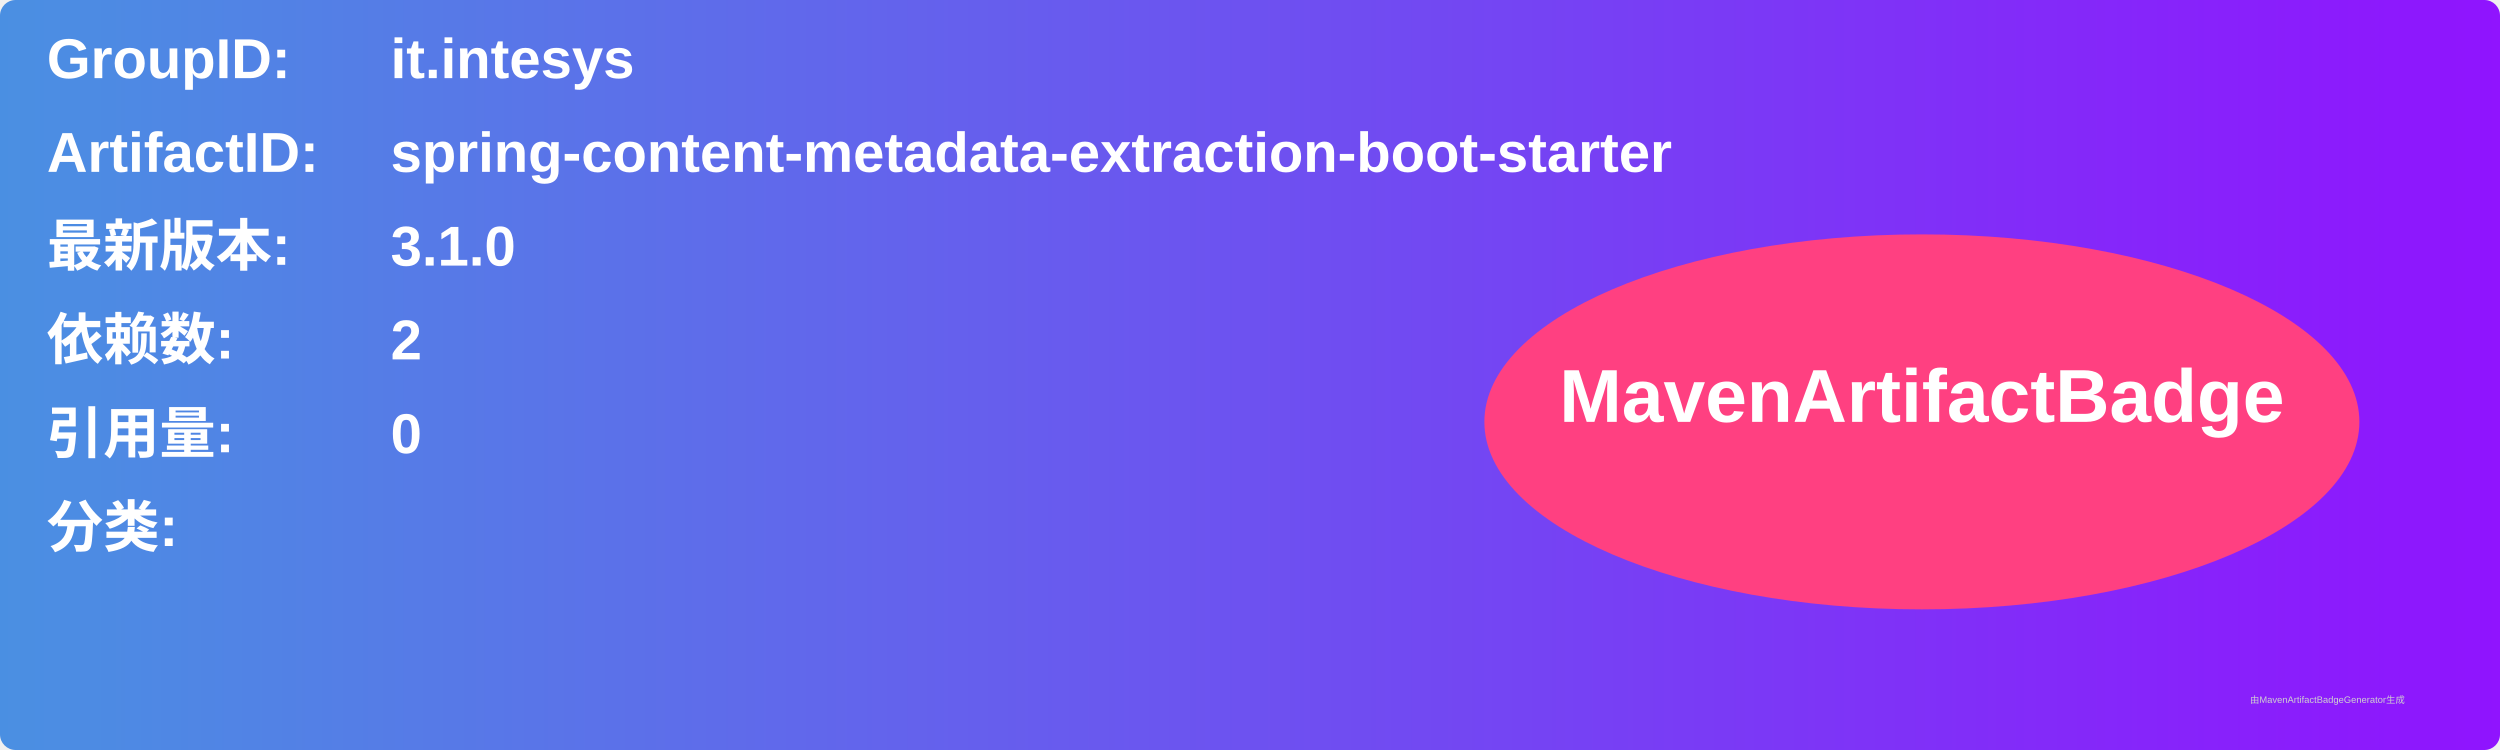
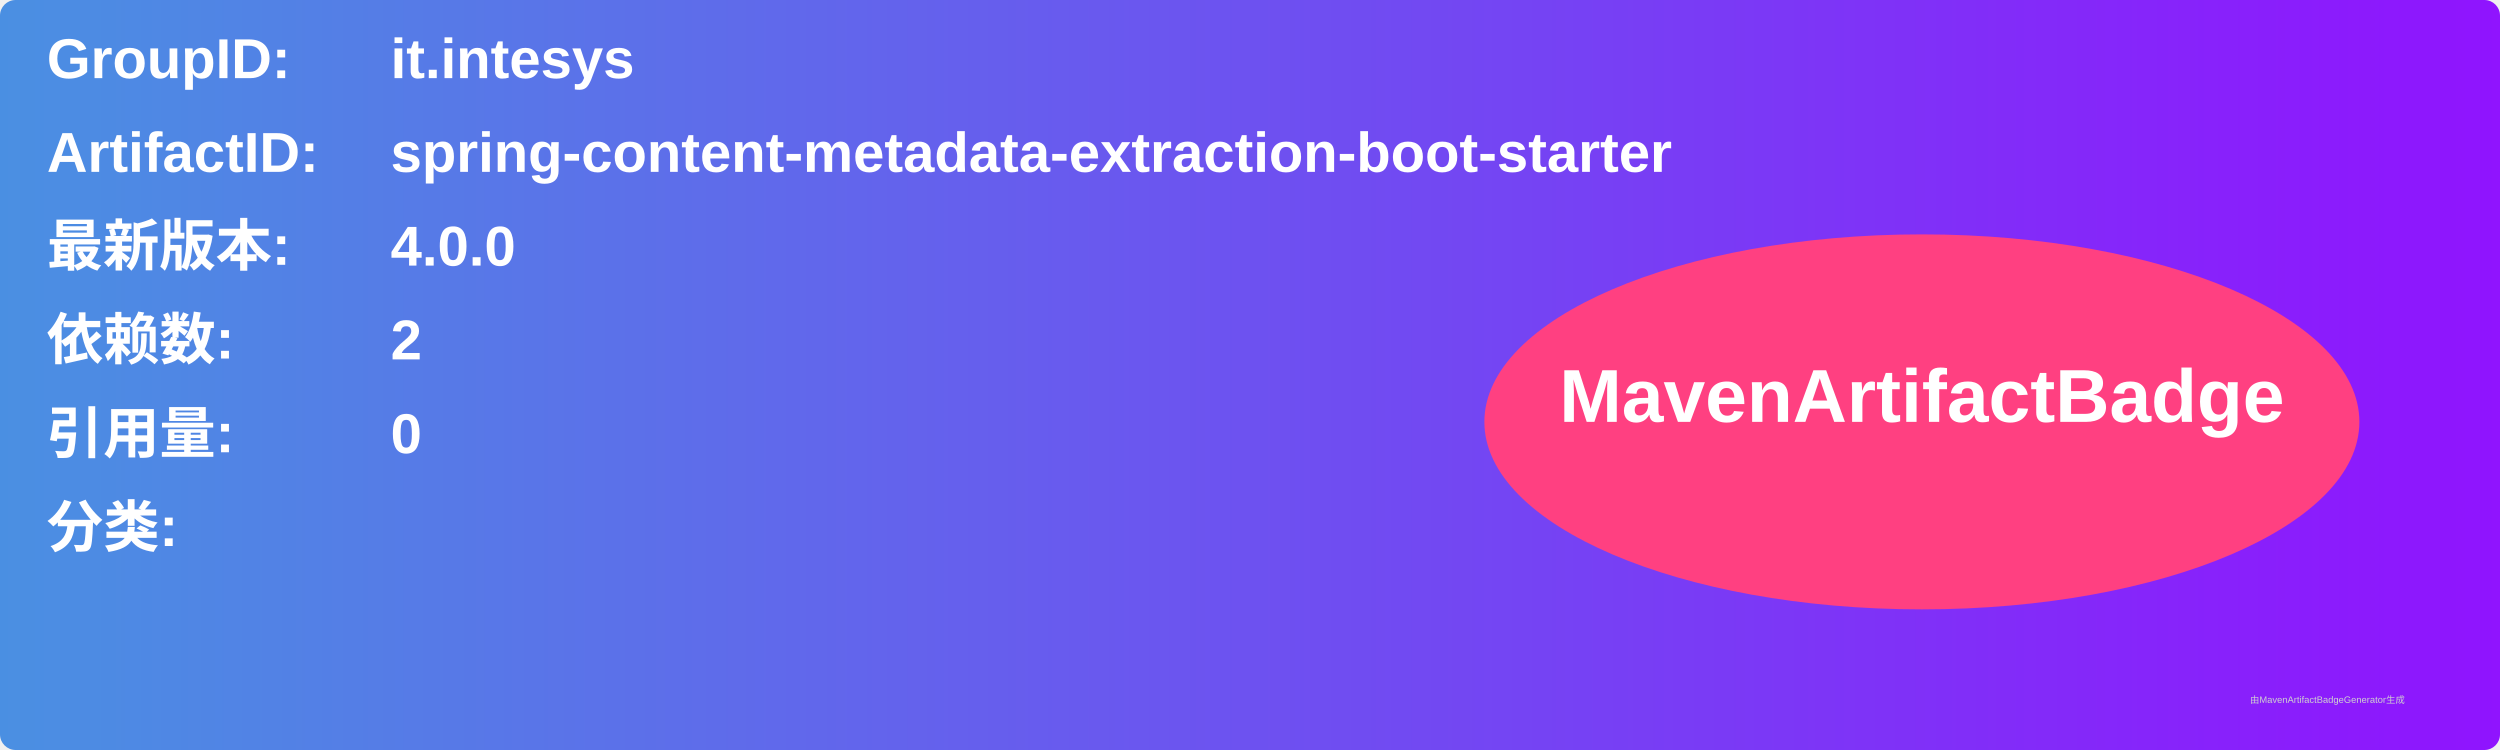
<svg xmlns="http://www.w3.org/2000/svg" width="800" height="240" viewBox="0 0 800 240">
  <linearGradient id="grad" x1="0%" y1="0%" x2="100%" y2="0%">
    <stop offset="0%" stop-color="#4a90e2" />
    <stop offset="100%" stop-color="#9013fe" />
  </linearGradient>
  <rect width="100%" height="100%" rx="5" ry="5" fill="url(#grad)" />
  <g transform="translate(15, 15)">
    <text x="0" y="10" font-family="Arial" font-size="18" fill="white" font-weight="bold" width="260">GroupID:</text>
    <text x="110" y="10" font-family="Arial" font-size="18" fill="white" font-weight="bold" width="460">it.intesys</text>
    <text x="0" y="40" font-family="Arial" font-size="18" fill="white" font-weight="bold" width="260">ArtifactID:</text>
    <text x="110" y="40" font-family="Arial" font-size="18" fill="white" font-weight="bold" width="460">spring-content-metadata-extraction-boot-starter</text>
    <text x="0" y="70" font-family="Arial" font-size="18" fill="white" font-weight="bold">最新版本:</text>
    <text x="110" y="70" font-family="Arial" font-size="18" fill="white" font-weight="bold">
-       <tspan font-weight="bold">3.1.0</tspan>
+       <tspan font-weight="bold">4.0.0</tspan>
    </text>
    <text x="0" y="100" font-family="Arial" font-size="18" fill="white" font-weight="bold">依赖数: </text>
    <text x="110" y="100" font-family="Arial" font-size="18" fill="white">
      <tspan font-weight="bold">2</tspan>
    </text>
    <text x="0" y="130" font-family="Arial" font-size="18" fill="white" font-weight="bold">引用量: </text>
    <text x="110" y="130" font-family="Arial" font-size="18" fill="white">
      <tspan font-weight="bold">0</tspan>
    </text>
    <text x="0" y="160" font-family="Arial" font-size="18" fill="white" font-weight="bold">分类:</text>
    <text x="10" y="190" font-family="Arial" font-size="10" fill="white">
      <tspan font-weight="bold" />
    </text>
    <ellipse cx="600" cy="120" rx="140" ry="60" fill="#ff4081" />
    <text x="600" y="120" text-anchor="middle" font-family="Arial" font-size="24" fill="white" font-weight="bold">MavenArtifactBadge</text>
  </g>
  <text x="720" y="225" font-family="Arial" font-size="3" fill="#d0d0d0">由MavenArtifactBadgeGenerator生成</text>
</svg>
